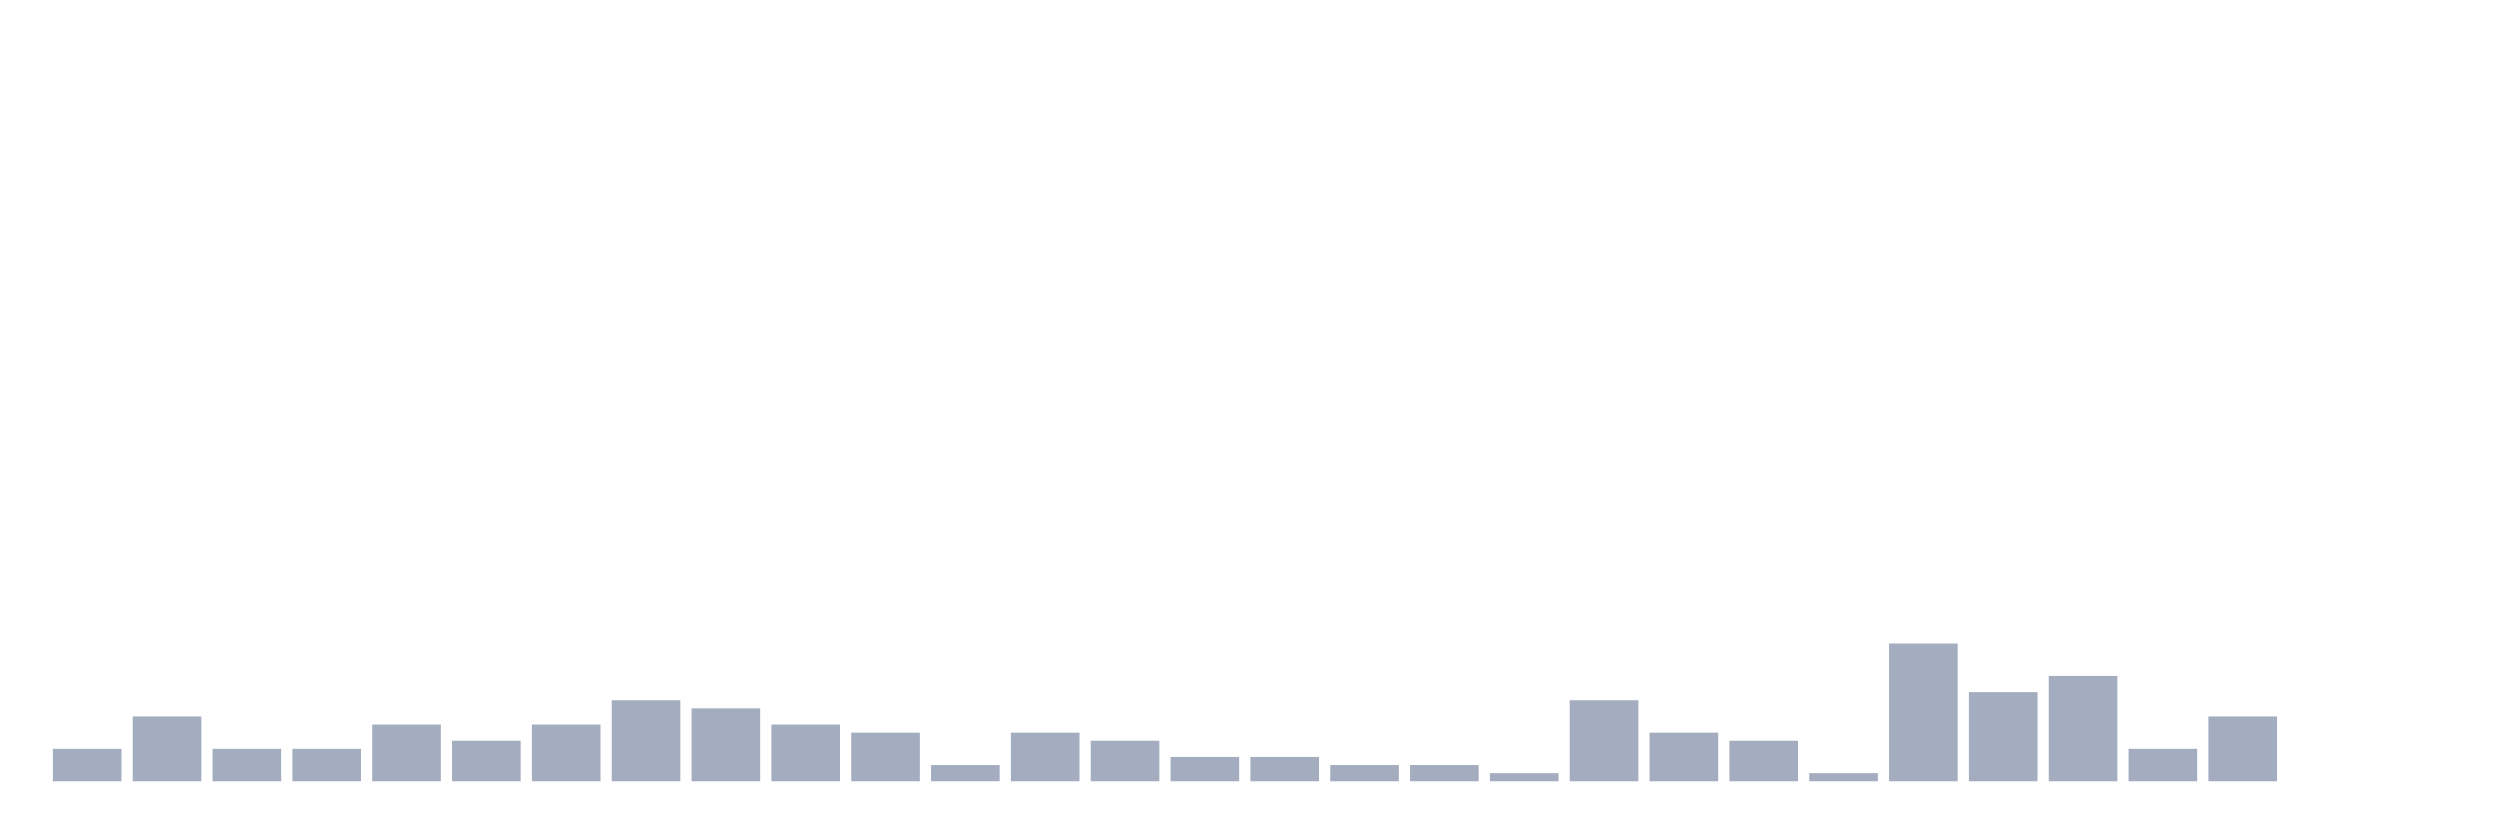
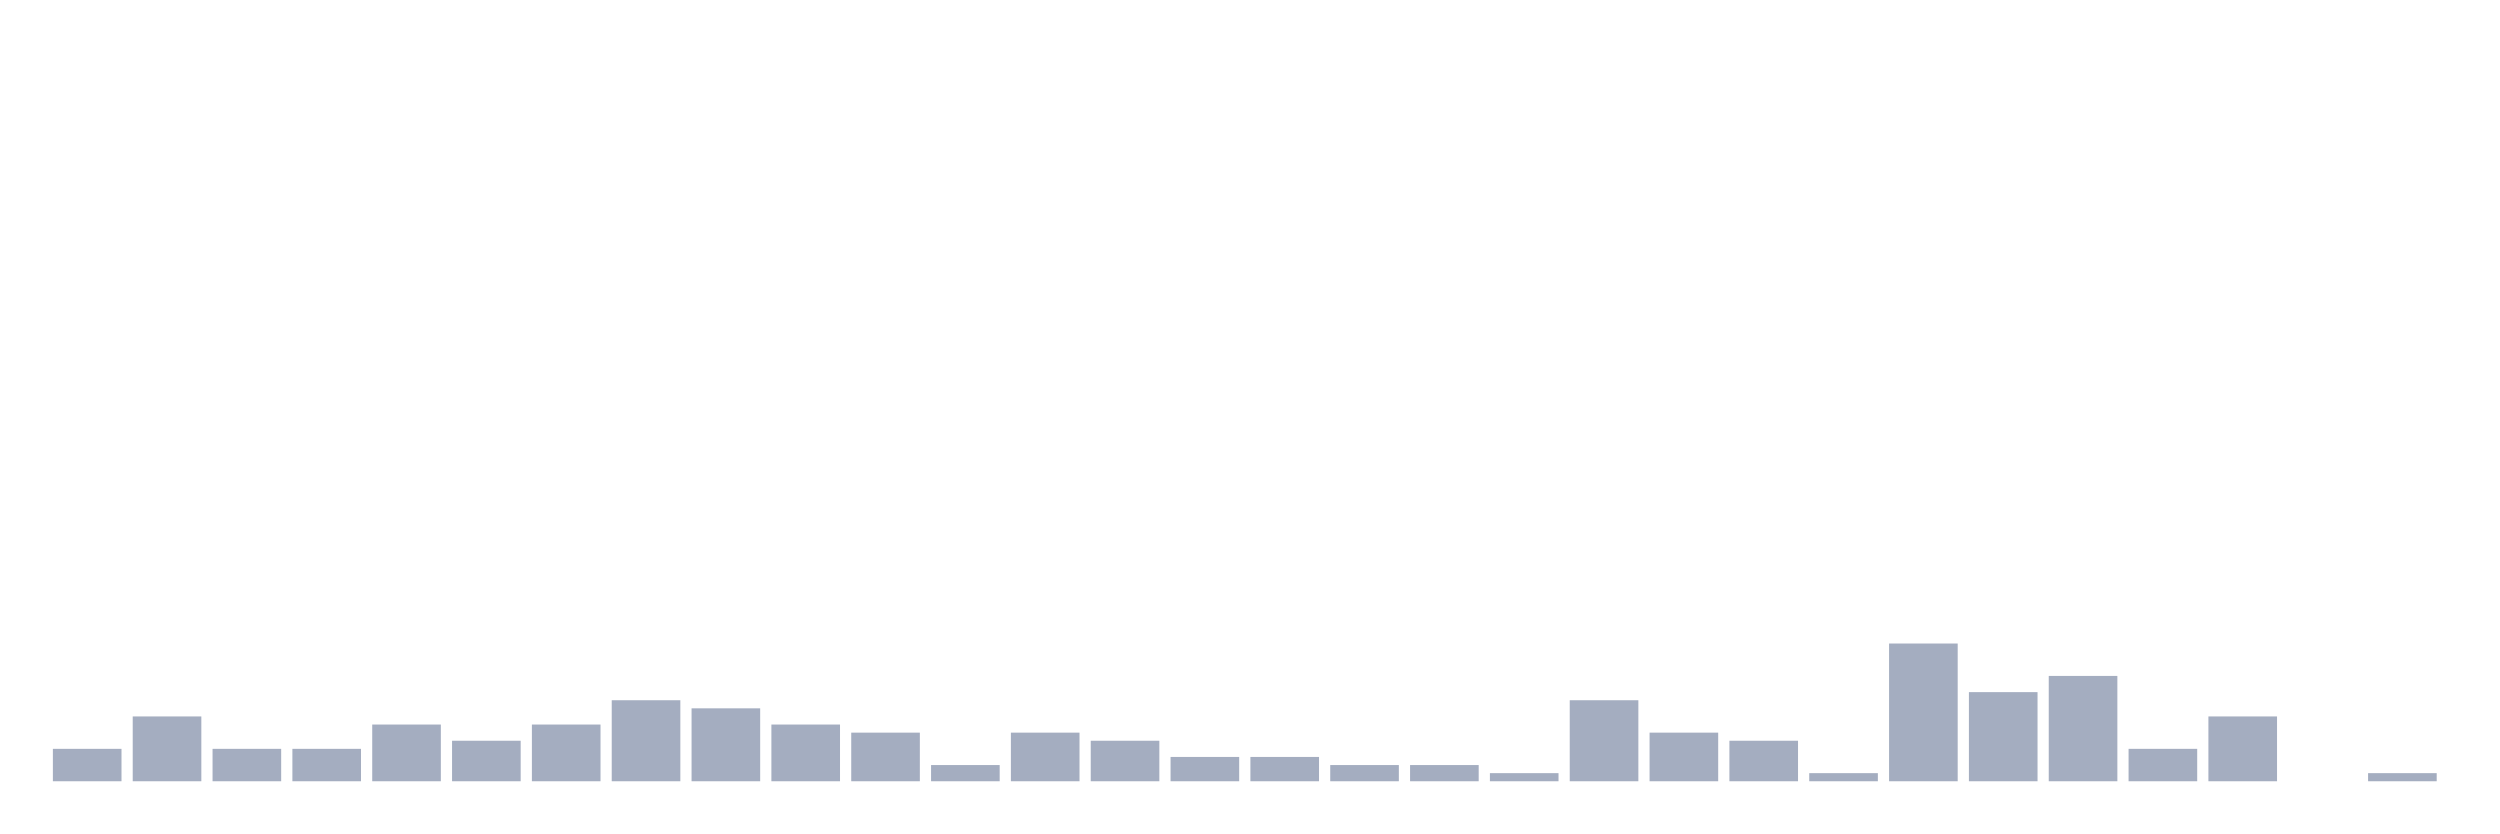
<svg xmlns="http://www.w3.org/2000/svg" viewBox="0 0 480 160">
  <g transform="translate(10,10)">
    <rect class="bar" x="0.153" width="13.175" y="133.778" height="6.222" fill="rgb(164,173,192)" />
    <rect class="bar" x="15.482" width="13.175" y="127.556" height="12.444" fill="rgb(164,173,192)" />
    <rect class="bar" x="30.81" width="13.175" y="133.778" height="6.222" fill="rgb(164,173,192)" />
    <rect class="bar" x="46.138" width="13.175" y="133.778" height="6.222" fill="rgb(164,173,192)" />
    <rect class="bar" x="61.466" width="13.175" y="129.111" height="10.889" fill="rgb(164,173,192)" />
    <rect class="bar" x="76.794" width="13.175" y="132.222" height="7.778" fill="rgb(164,173,192)" />
    <rect class="bar" x="92.123" width="13.175" y="129.111" height="10.889" fill="rgb(164,173,192)" />
    <rect class="bar" x="107.451" width="13.175" y="124.444" height="15.556" fill="rgb(164,173,192)" />
    <rect class="bar" x="122.779" width="13.175" y="126" height="14" fill="rgb(164,173,192)" />
    <rect class="bar" x="138.107" width="13.175" y="129.111" height="10.889" fill="rgb(164,173,192)" />
    <rect class="bar" x="153.436" width="13.175" y="130.667" height="9.333" fill="rgb(164,173,192)" />
    <rect class="bar" x="168.764" width="13.175" y="136.889" height="3.111" fill="rgb(164,173,192)" />
    <rect class="bar" x="184.092" width="13.175" y="130.667" height="9.333" fill="rgb(164,173,192)" />
    <rect class="bar" x="199.42" width="13.175" y="132.222" height="7.778" fill="rgb(164,173,192)" />
    <rect class="bar" x="214.748" width="13.175" y="135.333" height="4.667" fill="rgb(164,173,192)" />
    <rect class="bar" x="230.077" width="13.175" y="135.333" height="4.667" fill="rgb(164,173,192)" />
    <rect class="bar" x="245.405" width="13.175" y="136.889" height="3.111" fill="rgb(164,173,192)" />
    <rect class="bar" x="260.733" width="13.175" y="136.889" height="3.111" fill="rgb(164,173,192)" />
    <rect class="bar" x="276.061" width="13.175" y="138.444" height="1.556" fill="rgb(164,173,192)" />
    <rect class="bar" x="291.39" width="13.175" y="124.444" height="15.556" fill="rgb(164,173,192)" />
    <rect class="bar" x="306.718" width="13.175" y="130.667" height="9.333" fill="rgb(164,173,192)" />
    <rect class="bar" x="322.046" width="13.175" y="132.222" height="7.778" fill="rgb(164,173,192)" />
    <rect class="bar" x="337.374" width="13.175" y="138.444" height="1.556" fill="rgb(164,173,192)" />
    <rect class="bar" x="352.702" width="13.175" y="113.556" height="26.444" fill="rgb(164,173,192)" />
    <rect class="bar" x="368.031" width="13.175" y="122.889" height="17.111" fill="rgb(164,173,192)" />
    <rect class="bar" x="383.359" width="13.175" y="119.778" height="20.222" fill="rgb(164,173,192)" />
    <rect class="bar" x="398.687" width="13.175" y="133.778" height="6.222" fill="rgb(164,173,192)" />
    <rect class="bar" x="414.015" width="13.175" y="127.556" height="12.444" fill="rgb(164,173,192)" />
    <rect class="bar" x="429.344" width="13.175" y="140" height="0" fill="rgb(164,173,192)" />
-     <rect class="bar" x="444.672" width="13.175" y="140" height="0" fill="rgb(164,173,192)" />
+     <rect class="bar" x="444.672" width="13.175" y="138.444" height="1.556" fill="rgb(164,173,192)" />
  </g>
</svg>
